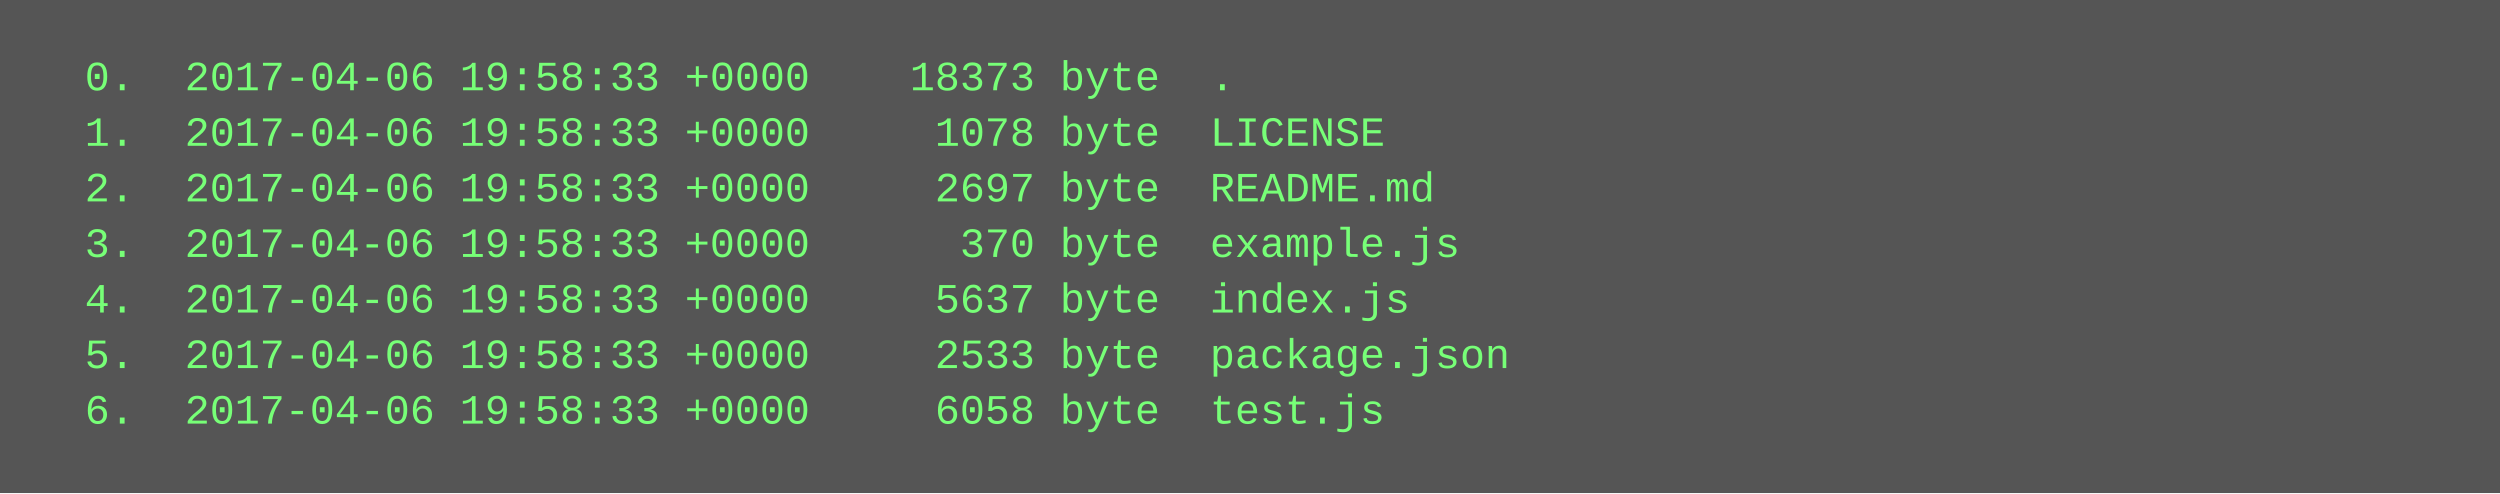
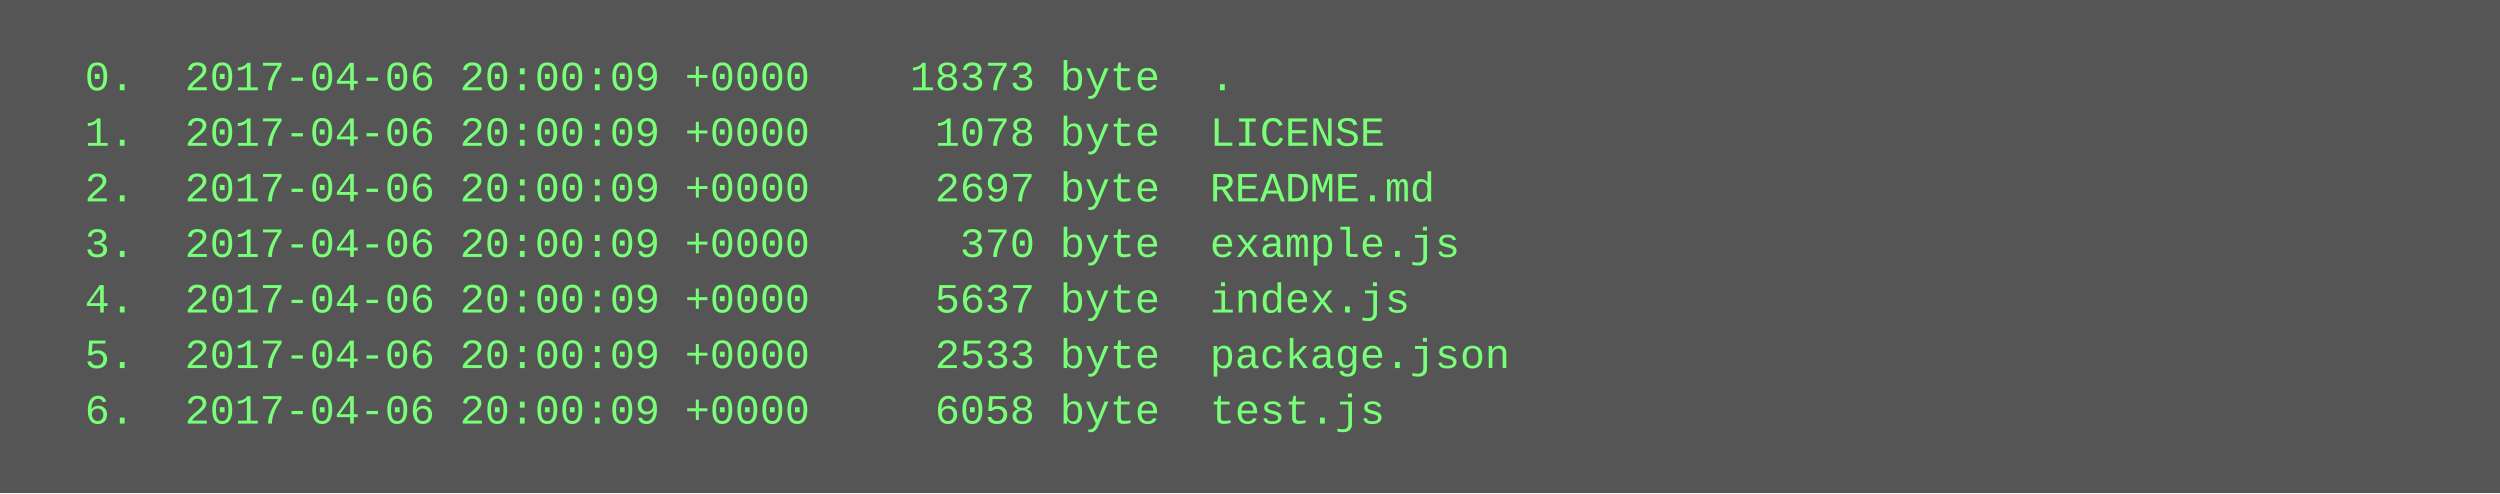
<svg xmlns="http://www.w3.org/2000/svg" height="142" width="720">
  <rect height="142" fill="#555" width="720" />
  <text fill="#7f7" font-family="Courier New" font-size="12" xml:space="preserve">
-     <tspan x="10" y="26">  0.  2017-04-06 19:58:33 +0000    18373 byte  .</tspan>
-     <tspan x="10" y="42">  1.  2017-04-06 19:58:33 +0000     1078 byte  LICENSE</tspan>
-     <tspan x="10" y="58">  2.  2017-04-06 19:58:33 +0000     2697 byte  README.md</tspan>
-     <tspan x="10" y="74">  3.  2017-04-06 19:58:33 +0000      370 byte  example.js</tspan>
-     <tspan x="10" y="90">  4.  2017-04-06 19:58:33 +0000     5637 byte  index.js</tspan>
-     <tspan x="10" y="106">  5.  2017-04-06 19:58:33 +0000     2533 byte  package.json</tspan>
-     <tspan x="10" y="122">  6.  2017-04-06 19:58:33 +0000     6058 byte  test.js</tspan>
+     <tspan x="10" y="26">  0.  2017-04-06 20:00:09 +0000    18373 byte  .</tspan>
+     <tspan x="10" y="42">  1.  2017-04-06 20:00:09 +0000     1078 byte  LICENSE</tspan>
+     <tspan x="10" y="58">  2.  2017-04-06 20:00:09 +0000     2697 byte  README.md</tspan>
+     <tspan x="10" y="74">  3.  2017-04-06 20:00:09 +0000      370 byte  example.js</tspan>
+     <tspan x="10" y="90">  4.  2017-04-06 20:00:09 +0000     5637 byte  index.js</tspan>
+     <tspan x="10" y="106">  5.  2017-04-06 20:00:09 +0000     2533 byte  package.json</tspan>
+     <tspan x="10" y="122">  6.  2017-04-06 20:00:09 +0000     6058 byte  test.js</tspan>
  </text>
</svg>
